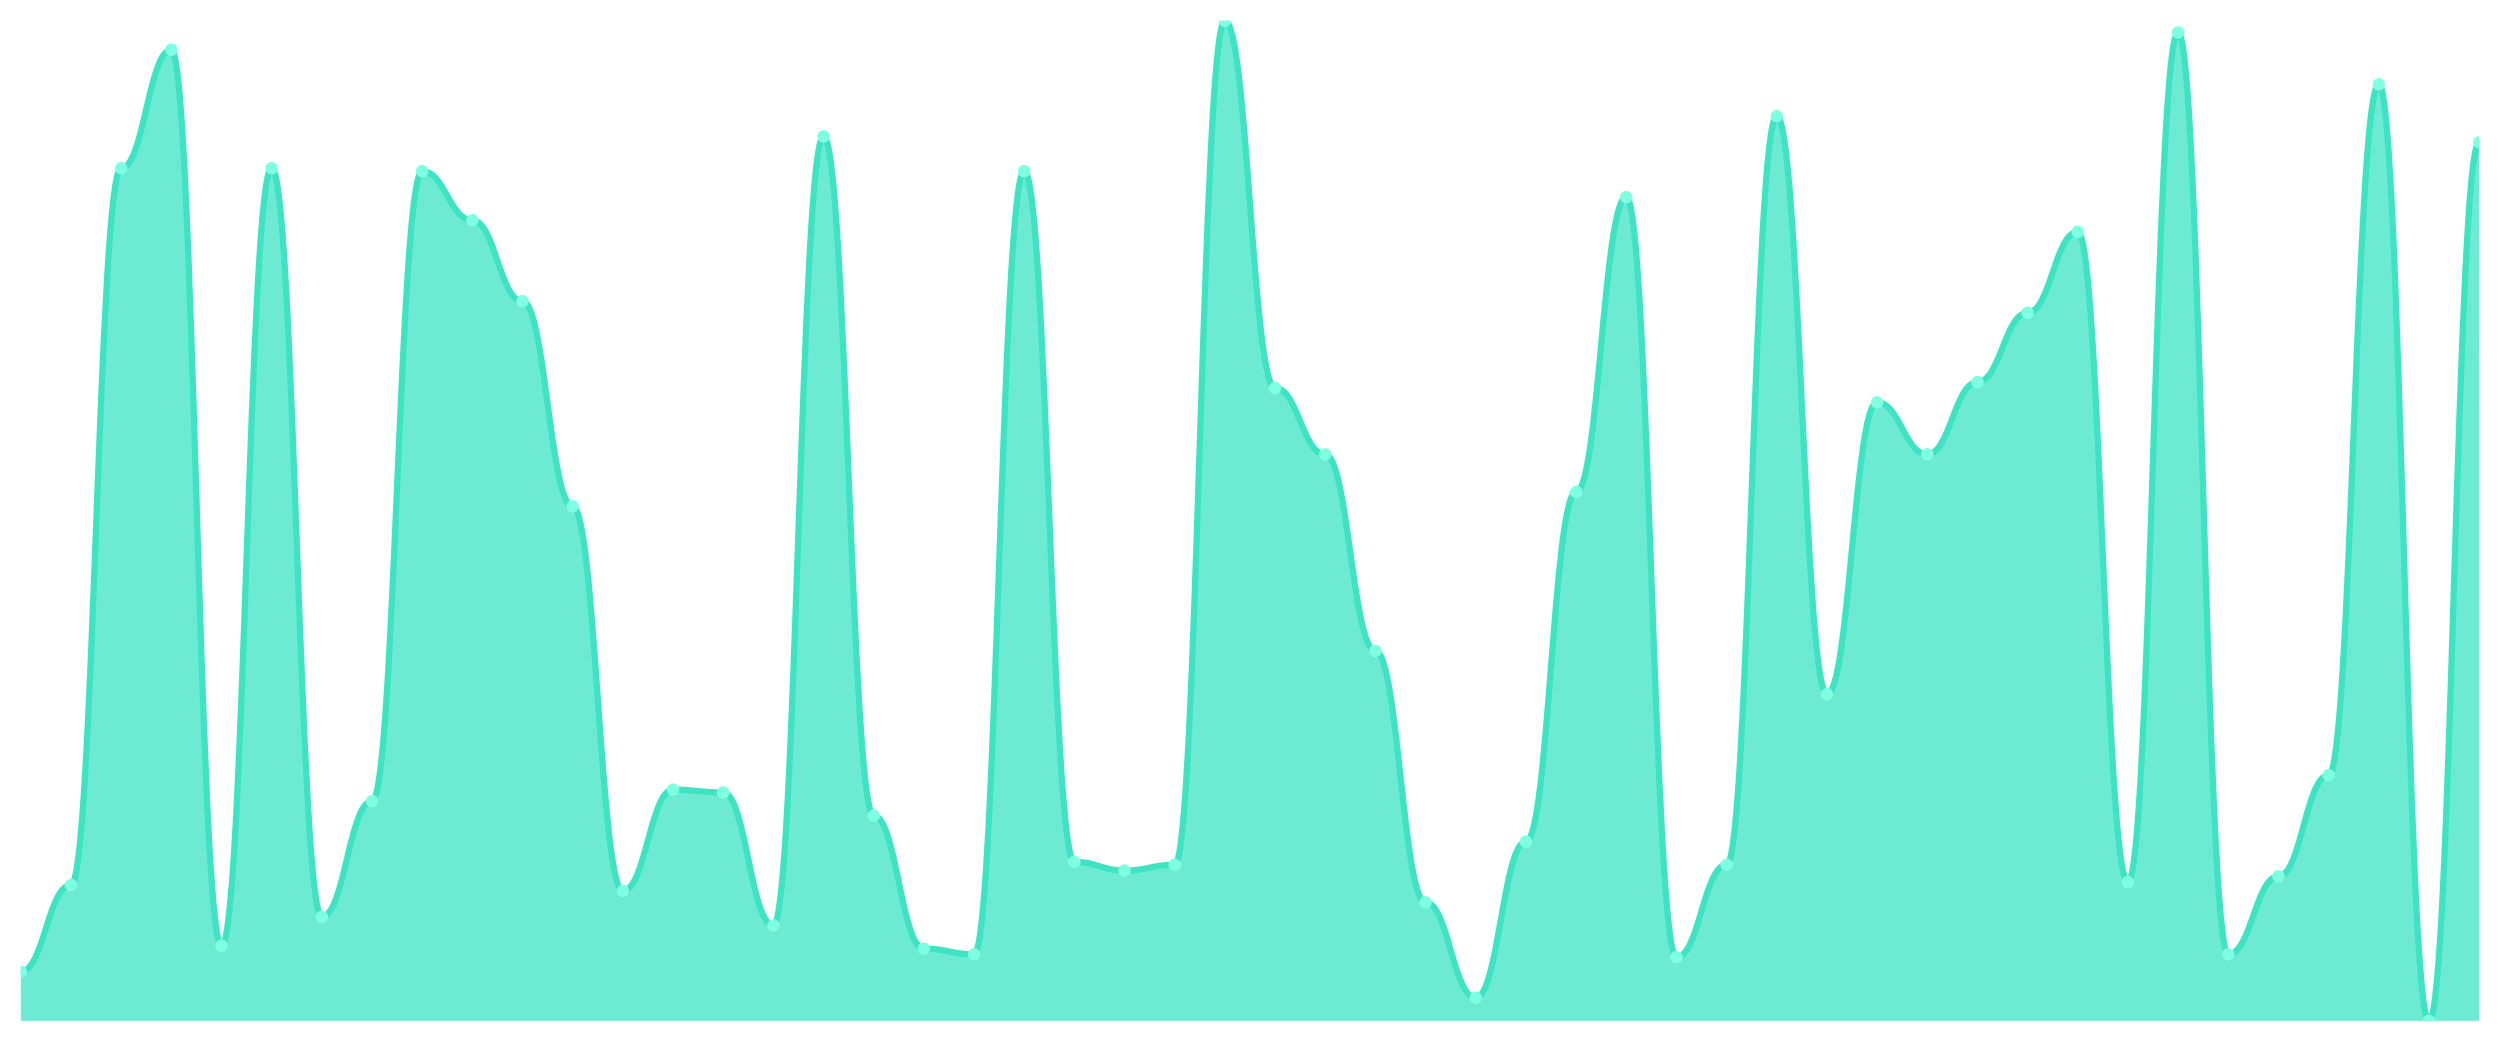
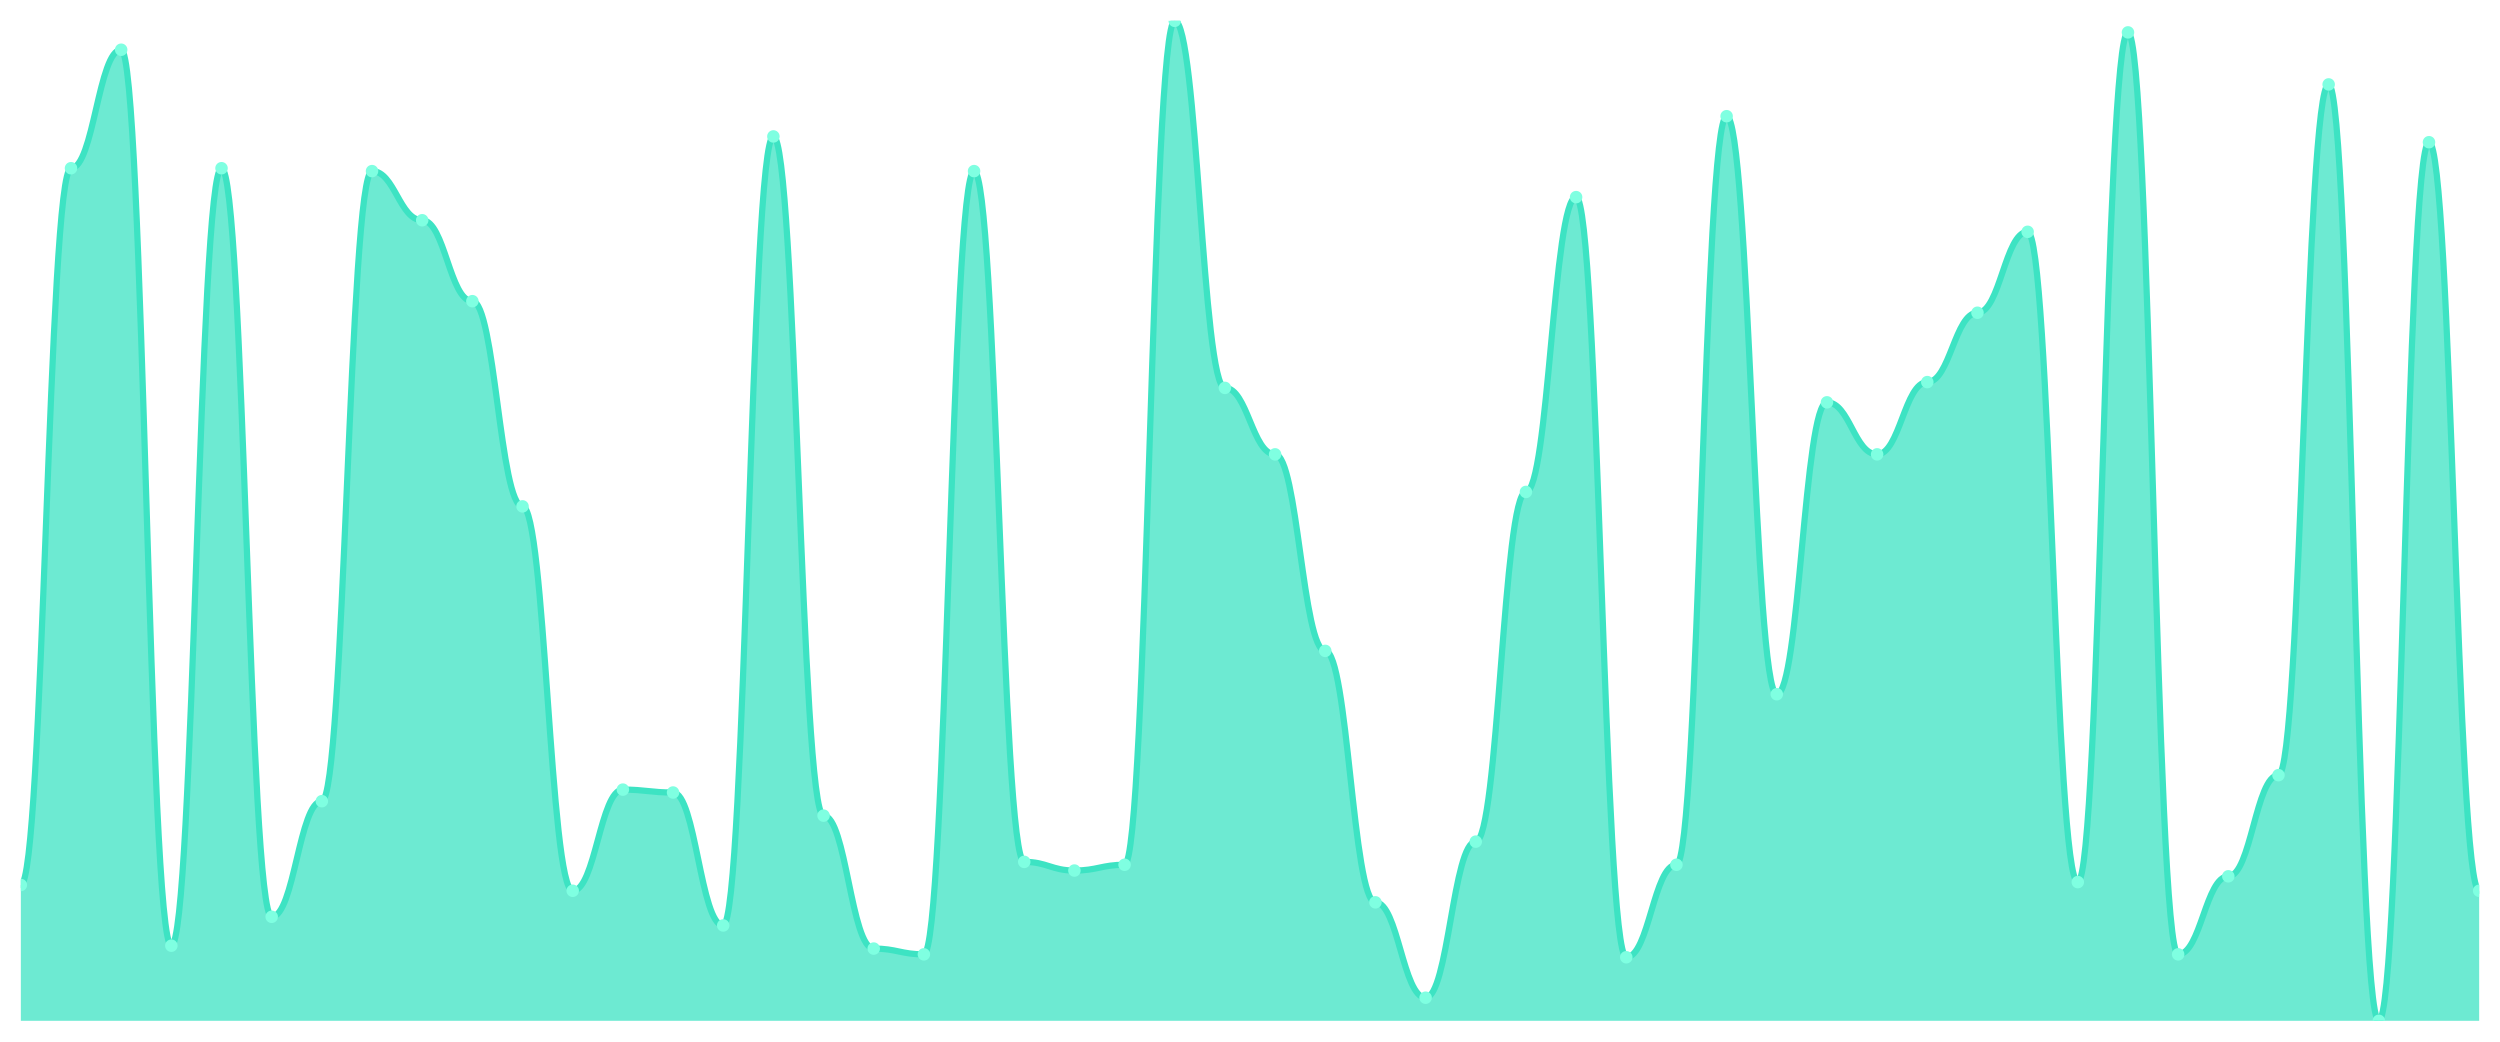
<svg xmlns="http://www.w3.org/2000/svg" viewBox="0 0 1200 500" width="1200" height="500">
  <defs>
    <clipPath id="c">
      <rect x="10" y="10" width="1180" height="480" />
    </clipPath>
  </defs>
  <rect width="1200" height="500" fill="none" />
  <g clip-path="url(#c)">
-     <path d="M 10,490 L 10,466.416 C 20.837,466.416 23.245,424.798 34.082,424.798 C 44.918,424.798 47.327,80.751 58.163,80.751 C 69,80.751 71.408,23.873 82.245,23.873 C 93.082,23.873 95.49,453.931 106.327,453.931 C 117.163,453.931 119.571,80.751 130.408,80.751 C 141.245,80.751 143.653,440.058 154.49,440.058 C 165.327,440.058 167.735,384.566 178.571,384.566 C 189.408,384.566 191.816,82.139 202.653,82.139 C 213.49,82.139 215.898,105.723 226.735,105.723 C 237.571,105.723 239.98,144.566 250.816,144.566 C 261.653,144.566 264.061,243.064 274.898,243.064 C 285.735,243.064 288.143,427.572 298.98,427.572 C 309.816,427.572 312.224,379.017 323.061,379.017 C 333.898,379.017 336.306,380.405 347.143,380.405 C 357.98,380.405 360.388,444.22 371.224,444.22 C 382.061,444.22 384.469,65.491 395.306,65.491 C 406.143,65.491 408.551,391.503 419.388,391.503 C 430.224,391.503 432.633,455.318 443.469,455.318 C 454.306,455.318 456.714,458.092 467.551,458.092 C 478.388,458.092 480.796,82.139 491.633,82.139 C 502.469,82.139 504.878,413.699 515.714,413.699 C 526.551,413.699 528.959,417.861 539.796,417.861 C 550.633,417.861 553.041,415.087 563.878,415.087 C 574.714,415.087 577.122,10 587.959,10 C 598.796,10 601.204,186.185 612.041,186.185 C 622.878,186.185 625.286,218.092 636.122,218.092 C 646.959,218.092 649.367,312.428 660.204,312.428 C 671.041,312.428 673.449,433.121 684.286,433.121 C 695.122,433.121 697.531,478.902 708.367,478.902 C 719.204,478.902 721.612,403.988 732.449,403.988 C 743.286,403.988 745.694,236.127 756.531,236.127 C 767.367,236.127 769.776,94.624 780.612,94.624 C 791.449,94.624 793.857,459.48 804.694,459.48 C 815.531,459.48 817.939,415.087 828.776,415.087 C 839.612,415.087 842.02,55.78 852.857,55.78 C 863.694,55.78 866.102,333.237 876.939,333.237 C 887.776,333.237 890.184,193.121 901.02,193.121 C 911.857,193.121 914.265,218.092 925.102,218.092 C 935.939,218.092 938.347,183.41 949.184,183.41 C 960.02,183.41 962.429,150.116 973.265,150.116 C 984.102,150.116 986.51,111.272 997.347,111.272 C 1008.184,111.272 1010.592,423.41 1021.429,423.41 C 1032.265,423.41 1034.673,15.549 1045.51,15.549 C 1056.347,15.549 1058.755,458.092 1069.592,458.092 C 1080.429,458.092 1082.837,420.636 1093.673,420.636 C 1104.51,420.636 1106.918,372.081 1117.755,372.081 C 1128.592,372.081 1131,40.52 1141.837,40.52 C 1152.673,40.52 1155.082,490 1165.918,490 C 1176.755,490 1179.163,68.266 1190,68.266 L 1190,490 Z" fill="rgba(61,227,195,0.75)" />
-     <path d="M 10,466.416 C 20.837,466.416 23.245,424.798 34.082,424.798 C 44.918,424.798 47.327,80.751 58.163,80.751 C 69,80.751 71.408,23.873 82.245,23.873 C 93.082,23.873 95.49,453.931 106.327,453.931 C 117.163,453.931 119.571,80.751 130.408,80.751 C 141.245,80.751 143.653,440.058 154.49,440.058 C 165.327,440.058 167.735,384.566 178.571,384.566 C 189.408,384.566 191.816,82.139 202.653,82.139 C 213.49,82.139 215.898,105.723 226.735,105.723 C 237.571,105.723 239.98,144.566 250.816,144.566 C 261.653,144.566 264.061,243.064 274.898,243.064 C 285.735,243.064 288.143,427.572 298.98,427.572 C 309.816,427.572 312.224,379.017 323.061,379.017 C 333.898,379.017 336.306,380.405 347.143,380.405 C 357.98,380.405 360.388,444.22 371.224,444.22 C 382.061,444.22 384.469,65.491 395.306,65.491 C 406.143,65.491 408.551,391.503 419.388,391.503 C 430.224,391.503 432.633,455.318 443.469,455.318 C 454.306,455.318 456.714,458.092 467.551,458.092 C 478.388,458.092 480.796,82.139 491.633,82.139 C 502.469,82.139 504.878,413.699 515.714,413.699 C 526.551,413.699 528.959,417.861 539.796,417.861 C 550.633,417.861 553.041,415.087 563.878,415.087 C 574.714,415.087 577.122,10 587.959,10 C 598.796,10 601.204,186.185 612.041,186.185 C 622.878,186.185 625.286,218.092 636.122,218.092 C 646.959,218.092 649.367,312.428 660.204,312.428 C 671.041,312.428 673.449,433.121 684.286,433.121 C 695.122,433.121 697.531,478.902 708.367,478.902 C 719.204,478.902 721.612,403.988 732.449,403.988 C 743.286,403.988 745.694,236.127 756.531,236.127 C 767.367,236.127 769.776,94.624 780.612,94.624 C 791.449,94.624 793.857,459.48 804.694,459.48 C 815.531,459.48 817.939,415.087 828.776,415.087 C 839.612,415.087 842.02,55.78 852.857,55.78 C 863.694,55.78 866.102,333.237 876.939,333.237 C 887.776,333.237 890.184,193.121 901.02,193.121 C 911.857,193.121 914.265,218.092 925.102,218.092 C 935.939,218.092 938.347,183.41 949.184,183.41 C 960.02,183.41 962.429,150.116 973.265,150.116 C 984.102,150.116 986.51,111.272 997.347,111.272 C 1008.184,111.272 1010.592,423.41 1021.429,423.41 C 1032.265,423.41 1034.673,15.549 1045.51,15.549 C 1056.347,15.549 1058.755,458.092 1069.592,458.092 C 1080.429,458.092 1082.837,420.636 1093.673,420.636 C 1104.51,420.636 1106.918,372.081 1117.755,372.081 C 1128.592,372.081 1131,40.52 1141.837,40.52 C 1152.673,40.52 1155.082,490 1165.918,490 C 1176.755,490 1179.163,68.266 1190,68.266" fill="none" stroke="#3de3c3" stroke-width="3" stroke-linecap="round" stroke-linejoin="round" />
-     <circle cx="10" cy="466.416" r="3" fill="#7fffe1" />
-     <circle cx="34.082" cy="424.798" r="3" fill="#7fffe1" />
-     <circle cx="58.163" cy="80.751" r="3" fill="#7fffe1" />
-     <circle cx="82.245" cy="23.873" r="3" fill="#7fffe1" />
-     <circle cx="106.327" cy="453.931" r="3" fill="#7fffe1" />
-     <circle cx="130.408" cy="80.751" r="3" fill="#7fffe1" />
-     <circle cx="154.49" cy="440.058" r="3" fill="#7fffe1" />
-     <circle cx="178.571" cy="384.566" r="3" fill="#7fffe1" />
-     <circle cx="202.653" cy="82.139" r="3" fill="#7fffe1" />
-     <circle cx="226.735" cy="105.723" r="3" fill="#7fffe1" />
-     <circle cx="250.816" cy="144.566" r="3" fill="#7fffe1" />
-     <circle cx="274.898" cy="243.064" r="3" fill="#7fffe1" />
-     <circle cx="298.98" cy="427.572" r="3" fill="#7fffe1" />
-     <circle cx="323.061" cy="379.017" r="3" fill="#7fffe1" />
-     <circle cx="347.143" cy="380.405" r="3" fill="#7fffe1" />
-     <circle cx="371.224" cy="444.22" r="3" fill="#7fffe1" />
-     <circle cx="395.306" cy="65.491" r="3" fill="#7fffe1" />
-     <circle cx="419.388" cy="391.503" r="3" fill="#7fffe1" />
-     <circle cx="443.469" cy="455.318" r="3" fill="#7fffe1" />
-     <circle cx="467.551" cy="458.092" r="3" fill="#7fffe1" />
-     <circle cx="491.633" cy="82.139" r="3" fill="#7fffe1" />
-     <circle cx="515.714" cy="413.699" r="3" fill="#7fffe1" />
-     <circle cx="539.796" cy="417.861" r="3" fill="#7fffe1" />
-     <circle cx="563.878" cy="415.087" r="3" fill="#7fffe1" />
-     <circle cx="587.959" cy="10" r="3" fill="#7fffe1" />
-     <circle cx="612.041" cy="186.185" r="3" fill="#7fffe1" />
-     <circle cx="636.122" cy="218.092" r="3" fill="#7fffe1" />
-     <circle cx="660.204" cy="312.428" r="3" fill="#7fffe1" />
-     <circle cx="684.286" cy="433.121" r="3" fill="#7fffe1" />
-     <circle cx="708.367" cy="478.902" r="3" fill="#7fffe1" />
-     <circle cx="732.449" cy="403.988" r="3" fill="#7fffe1" />
-     <circle cx="756.531" cy="236.127" r="3" fill="#7fffe1" />
-     <circle cx="780.612" cy="94.624" r="3" fill="#7fffe1" />
-     <circle cx="804.694" cy="459.48" r="3" fill="#7fffe1" />
-     <circle cx="828.776" cy="415.087" r="3" fill="#7fffe1" />
-     <circle cx="852.857" cy="55.78" r="3" fill="#7fffe1" />
-     <circle cx="876.939" cy="333.237" r="3" fill="#7fffe1" />
-     <circle cx="901.02" cy="193.121" r="3" fill="#7fffe1" />
-     <circle cx="925.102" cy="218.092" r="3" fill="#7fffe1" />
-     <circle cx="949.184" cy="183.41" r="3" fill="#7fffe1" />
-     <circle cx="973.265" cy="150.116" r="3" fill="#7fffe1" />
-     <circle cx="997.347" cy="111.272" r="3" fill="#7fffe1" />
-     <circle cx="1021.429" cy="423.41" r="3" fill="#7fffe1" />
-     <circle cx="1045.51" cy="15.549" r="3" fill="#7fffe1" />
-     <circle cx="1069.592" cy="458.092" r="3" fill="#7fffe1" />
-     <circle cx="1093.673" cy="420.636" r="3" fill="#7fffe1" />
-     <circle cx="1117.755" cy="372.081" r="3" fill="#7fffe1" />
-     <circle cx="1141.837" cy="40.52" r="3" fill="#7fffe1" />
-     <circle cx="1165.918" cy="490" r="3" fill="#7fffe1" />
-     <circle cx="1190" cy="68.266" r="3" fill="#7fffe1" />
+     <path d="M 10,490 L 10,424.798 C 20.837,424.798 23.245,80.751 34.082,80.751 C 44.918,80.751 47.327,23.873 58.163,23.873 C 69,23.873 71.408,453.931 82.245,453.931 C 93.082,453.931 95.49,80.751 106.327,80.751 C 117.163,80.751 119.571,440.058 130.408,440.058 C 141.245,440.058 143.653,384.566 154.49,384.566 C 165.327,384.566 167.735,82.139 178.571,82.139 C 189.408,82.139 191.816,105.723 202.653,105.723 C 213.49,105.723 215.898,144.566 226.735,144.566 C 237.571,144.566 239.98,243.064 250.816,243.064 C 261.653,243.064 264.061,427.572 274.898,427.572 C 285.735,427.572 288.143,379.017 298.98,379.017 C 309.816,379.017 312.224,380.405 323.061,380.405 C 333.898,380.405 336.306,444.22 347.143,444.22 C 357.98,444.22 360.388,65.491 371.224,65.491 C 382.061,65.491 384.469,391.503 395.306,391.503 C 406.143,391.503 408.551,455.318 419.388,455.318 C 430.224,455.318 432.633,458.092 443.469,458.092 C 454.306,458.092 456.714,82.139 467.551,82.139 C 478.388,82.139 480.796,413.699 491.633,413.699 C 502.469,413.699 504.878,417.861 515.714,417.861 C 526.551,417.861 528.959,415.087 539.796,415.087 C 550.633,415.087 553.041,10 563.878,10 C 574.714,10 577.122,186.185 587.959,186.185 C 598.796,186.185 601.204,218.092 612.041,218.092 C 622.878,218.092 625.286,312.428 636.122,312.428 C 646.959,312.428 649.367,433.121 660.204,433.121 C 671.041,433.121 673.449,478.902 684.286,478.902 C 695.122,478.902 697.531,403.988 708.367,403.988 C 719.204,403.988 721.612,236.127 732.449,236.127 C 743.286,236.127 745.694,94.624 756.531,94.624 C 767.367,94.624 769.776,459.48 780.612,459.48 C 791.449,459.48 793.857,415.087 804.694,415.087 C 815.531,415.087 817.939,55.78 828.776,55.78 C 839.612,55.78 842.02,333.237 852.857,333.237 C 863.694,333.237 866.102,193.121 876.939,193.121 C 887.776,193.121 890.184,218.092 901.02,218.092 C 911.857,218.092 914.265,183.41 925.102,183.41 C 935.939,183.41 938.347,150.116 949.184,150.116 C 960.02,150.116 962.429,111.272 973.265,111.272 C 984.102,111.272 986.51,423.41 997.347,423.41 C 1008.184,423.41 1010.592,15.549 1021.429,15.549 C 1032.265,15.549 1034.673,458.092 1045.51,458.092 C 1056.347,458.092 1058.755,420.636 1069.592,420.636 C 1080.429,420.636 1082.837,372.081 1093.673,372.081 C 1104.51,372.081 1106.918,40.52 1117.755,40.52 C 1128.592,40.52 1131,490 1141.837,490 C 1152.673,490 1155.082,68.266 1165.918,68.266 C 1176.755,68.266 1179.163,427.572 1190,427.572 L 1190,490 Z" fill="rgba(61,227,195,0.75)" />
+     <path d="M 10,424.798 C 20.837,424.798 23.245,80.751 34.082,80.751 C 44.918,80.751 47.327,23.873 58.163,23.873 C 69,23.873 71.408,453.931 82.245,453.931 C 93.082,453.931 95.49,80.751 106.327,80.751 C 117.163,80.751 119.571,440.058 130.408,440.058 C 141.245,440.058 143.653,384.566 154.49,384.566 C 165.327,384.566 167.735,82.139 178.571,82.139 C 189.408,82.139 191.816,105.723 202.653,105.723 C 213.49,105.723 215.898,144.566 226.735,144.566 C 237.571,144.566 239.98,243.064 250.816,243.064 C 261.653,243.064 264.061,427.572 274.898,427.572 C 285.735,427.572 288.143,379.017 298.98,379.017 C 309.816,379.017 312.224,380.405 323.061,380.405 C 333.898,380.405 336.306,444.22 347.143,444.22 C 357.98,444.22 360.388,65.491 371.224,65.491 C 382.061,65.491 384.469,391.503 395.306,391.503 C 406.143,391.503 408.551,455.318 419.388,455.318 C 430.224,455.318 432.633,458.092 443.469,458.092 C 454.306,458.092 456.714,82.139 467.551,82.139 C 478.388,82.139 480.796,413.699 491.633,413.699 C 502.469,413.699 504.878,417.861 515.714,417.861 C 526.551,417.861 528.959,415.087 539.796,415.087 C 550.633,415.087 553.041,10 563.878,10 C 574.714,10 577.122,186.185 587.959,186.185 C 598.796,186.185 601.204,218.092 612.041,218.092 C 622.878,218.092 625.286,312.428 636.122,312.428 C 646.959,312.428 649.367,433.121 660.204,433.121 C 671.041,433.121 673.449,478.902 684.286,478.902 C 695.122,478.902 697.531,403.988 708.367,403.988 C 719.204,403.988 721.612,236.127 732.449,236.127 C 743.286,236.127 745.694,94.624 756.531,94.624 C 767.367,94.624 769.776,459.48 780.612,459.48 C 791.449,459.48 793.857,415.087 804.694,415.087 C 815.531,415.087 817.939,55.78 828.776,55.78 C 839.612,55.78 842.02,333.237 852.857,333.237 C 863.694,333.237 866.102,193.121 876.939,193.121 C 887.776,193.121 890.184,218.092 901.02,218.092 C 911.857,218.092 914.265,183.41 925.102,183.41 C 935.939,183.41 938.347,150.116 949.184,150.116 C 960.02,150.116 962.429,111.272 973.265,111.272 C 984.102,111.272 986.51,423.41 997.347,423.41 C 1008.184,423.41 1010.592,15.549 1021.429,15.549 C 1032.265,15.549 1034.673,458.092 1045.51,458.092 C 1056.347,458.092 1058.755,420.636 1069.592,420.636 C 1080.429,420.636 1082.837,372.081 1093.673,372.081 C 1104.51,372.081 1106.918,40.52 1117.755,40.52 C 1128.592,40.52 1131,490 1141.837,490 C 1152.673,490 1155.082,68.266 1165.918,68.266 C 1176.755,68.266 1179.163,427.572 1190,427.572" fill="none" stroke="#3de3c3" stroke-width="3" stroke-linecap="round" stroke-linejoin="round" />
+     <circle cx="10" cy="424.798" r="3" fill="#7fffe1" />
+     <circle cx="34.082" cy="80.751" r="3" fill="#7fffe1" />
+     <circle cx="58.163" cy="23.873" r="3" fill="#7fffe1" />
+     <circle cx="82.245" cy="453.931" r="3" fill="#7fffe1" />
+     <circle cx="106.327" cy="80.751" r="3" fill="#7fffe1" />
+     <circle cx="130.408" cy="440.058" r="3" fill="#7fffe1" />
+     <circle cx="154.49" cy="384.566" r="3" fill="#7fffe1" />
+     <circle cx="178.571" cy="82.139" r="3" fill="#7fffe1" />
+     <circle cx="202.653" cy="105.723" r="3" fill="#7fffe1" />
+     <circle cx="226.735" cy="144.566" r="3" fill="#7fffe1" />
+     <circle cx="250.816" cy="243.064" r="3" fill="#7fffe1" />
+     <circle cx="274.898" cy="427.572" r="3" fill="#7fffe1" />
+     <circle cx="298.98" cy="379.017" r="3" fill="#7fffe1" />
+     <circle cx="323.061" cy="380.405" r="3" fill="#7fffe1" />
+     <circle cx="347.143" cy="444.22" r="3" fill="#7fffe1" />
+     <circle cx="371.224" cy="65.491" r="3" fill="#7fffe1" />
+     <circle cx="395.306" cy="391.503" r="3" fill="#7fffe1" />
+     <circle cx="419.388" cy="455.318" r="3" fill="#7fffe1" />
+     <circle cx="443.469" cy="458.092" r="3" fill="#7fffe1" />
+     <circle cx="467.551" cy="82.139" r="3" fill="#7fffe1" />
+     <circle cx="491.633" cy="413.699" r="3" fill="#7fffe1" />
+     <circle cx="515.714" cy="417.861" r="3" fill="#7fffe1" />
+     <circle cx="539.796" cy="415.087" r="3" fill="#7fffe1" />
+     <circle cx="563.878" cy="10" r="3" fill="#7fffe1" />
+     <circle cx="587.959" cy="186.185" r="3" fill="#7fffe1" />
+     <circle cx="612.041" cy="218.092" r="3" fill="#7fffe1" />
+     <circle cx="636.122" cy="312.428" r="3" fill="#7fffe1" />
+     <circle cx="660.204" cy="433.121" r="3" fill="#7fffe1" />
+     <circle cx="684.286" cy="478.902" r="3" fill="#7fffe1" />
+     <circle cx="708.367" cy="403.988" r="3" fill="#7fffe1" />
+     <circle cx="732.449" cy="236.127" r="3" fill="#7fffe1" />
+     <circle cx="756.531" cy="94.624" r="3" fill="#7fffe1" />
+     <circle cx="780.612" cy="459.48" r="3" fill="#7fffe1" />
+     <circle cx="804.694" cy="415.087" r="3" fill="#7fffe1" />
+     <circle cx="828.776" cy="55.78" r="3" fill="#7fffe1" />
+     <circle cx="852.857" cy="333.237" r="3" fill="#7fffe1" />
+     <circle cx="876.939" cy="193.121" r="3" fill="#7fffe1" />
+     <circle cx="901.02" cy="218.092" r="3" fill="#7fffe1" />
+     <circle cx="925.102" cy="183.41" r="3" fill="#7fffe1" />
+     <circle cx="949.184" cy="150.116" r="3" fill="#7fffe1" />
+     <circle cx="973.265" cy="111.272" r="3" fill="#7fffe1" />
+     <circle cx="997.347" cy="423.41" r="3" fill="#7fffe1" />
+     <circle cx="1021.429" cy="15.549" r="3" fill="#7fffe1" />
+     <circle cx="1045.51" cy="458.092" r="3" fill="#7fffe1" />
+     <circle cx="1069.592" cy="420.636" r="3" fill="#7fffe1" />
+     <circle cx="1093.673" cy="372.081" r="3" fill="#7fffe1" />
+     <circle cx="1117.755" cy="40.52" r="3" fill="#7fffe1" />
+     <circle cx="1141.837" cy="490" r="3" fill="#7fffe1" />
+     <circle cx="1165.918" cy="68.266" r="3" fill="#7fffe1" />
+     <circle cx="1190" cy="427.572" r="3" fill="#7fffe1" />
  </g>
</svg>
